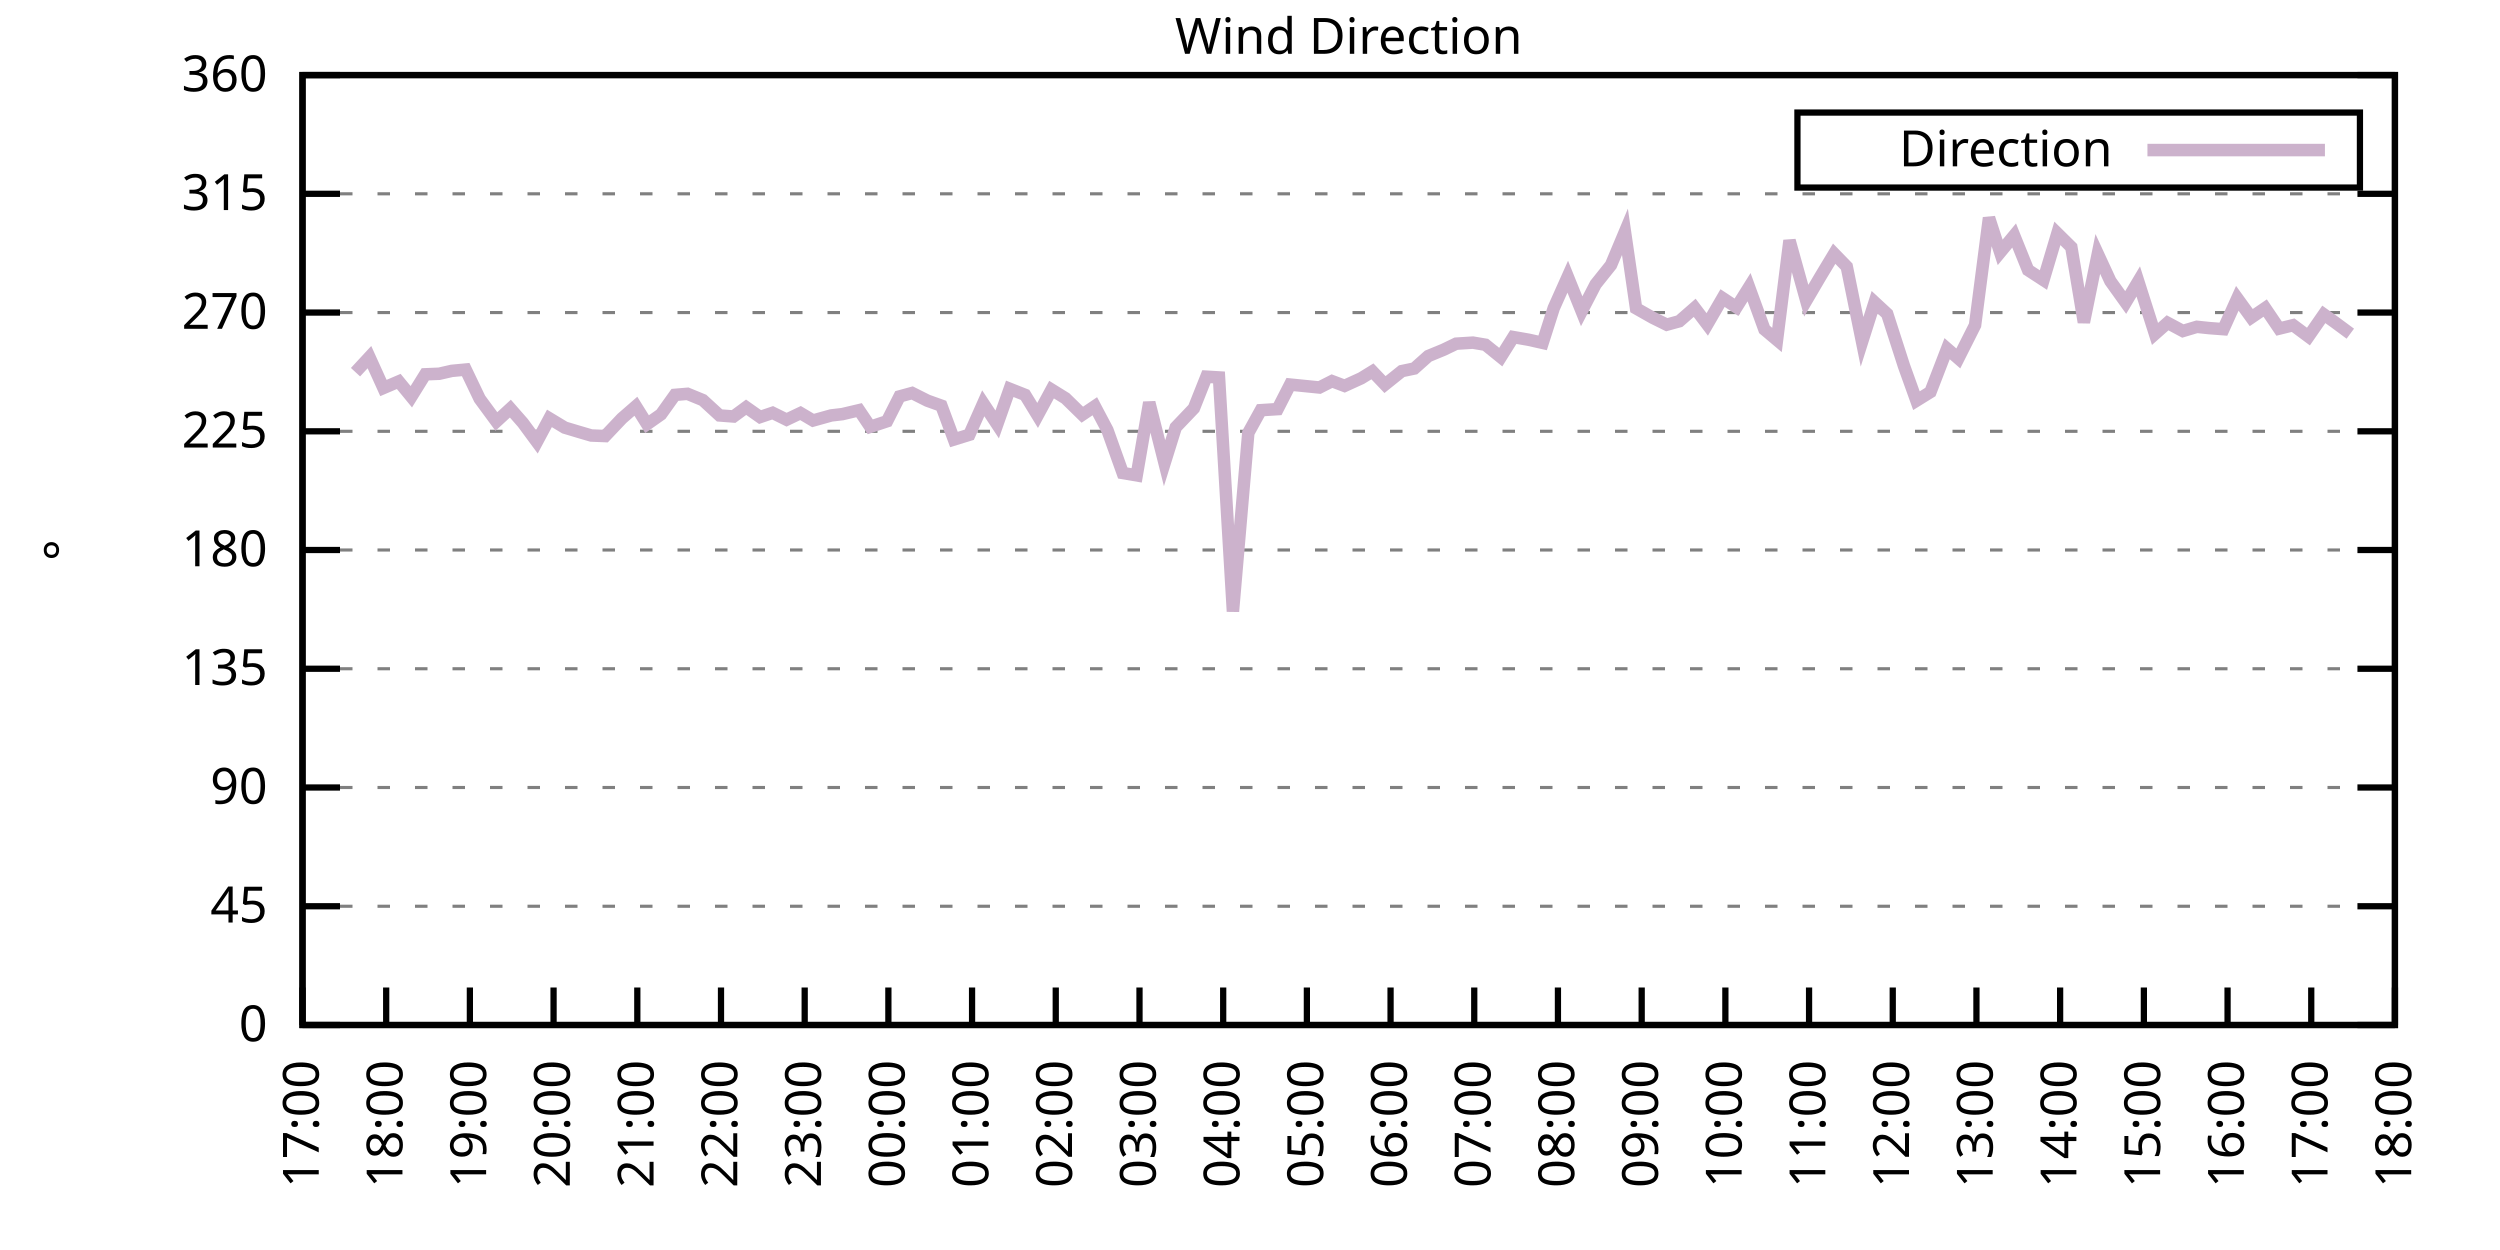
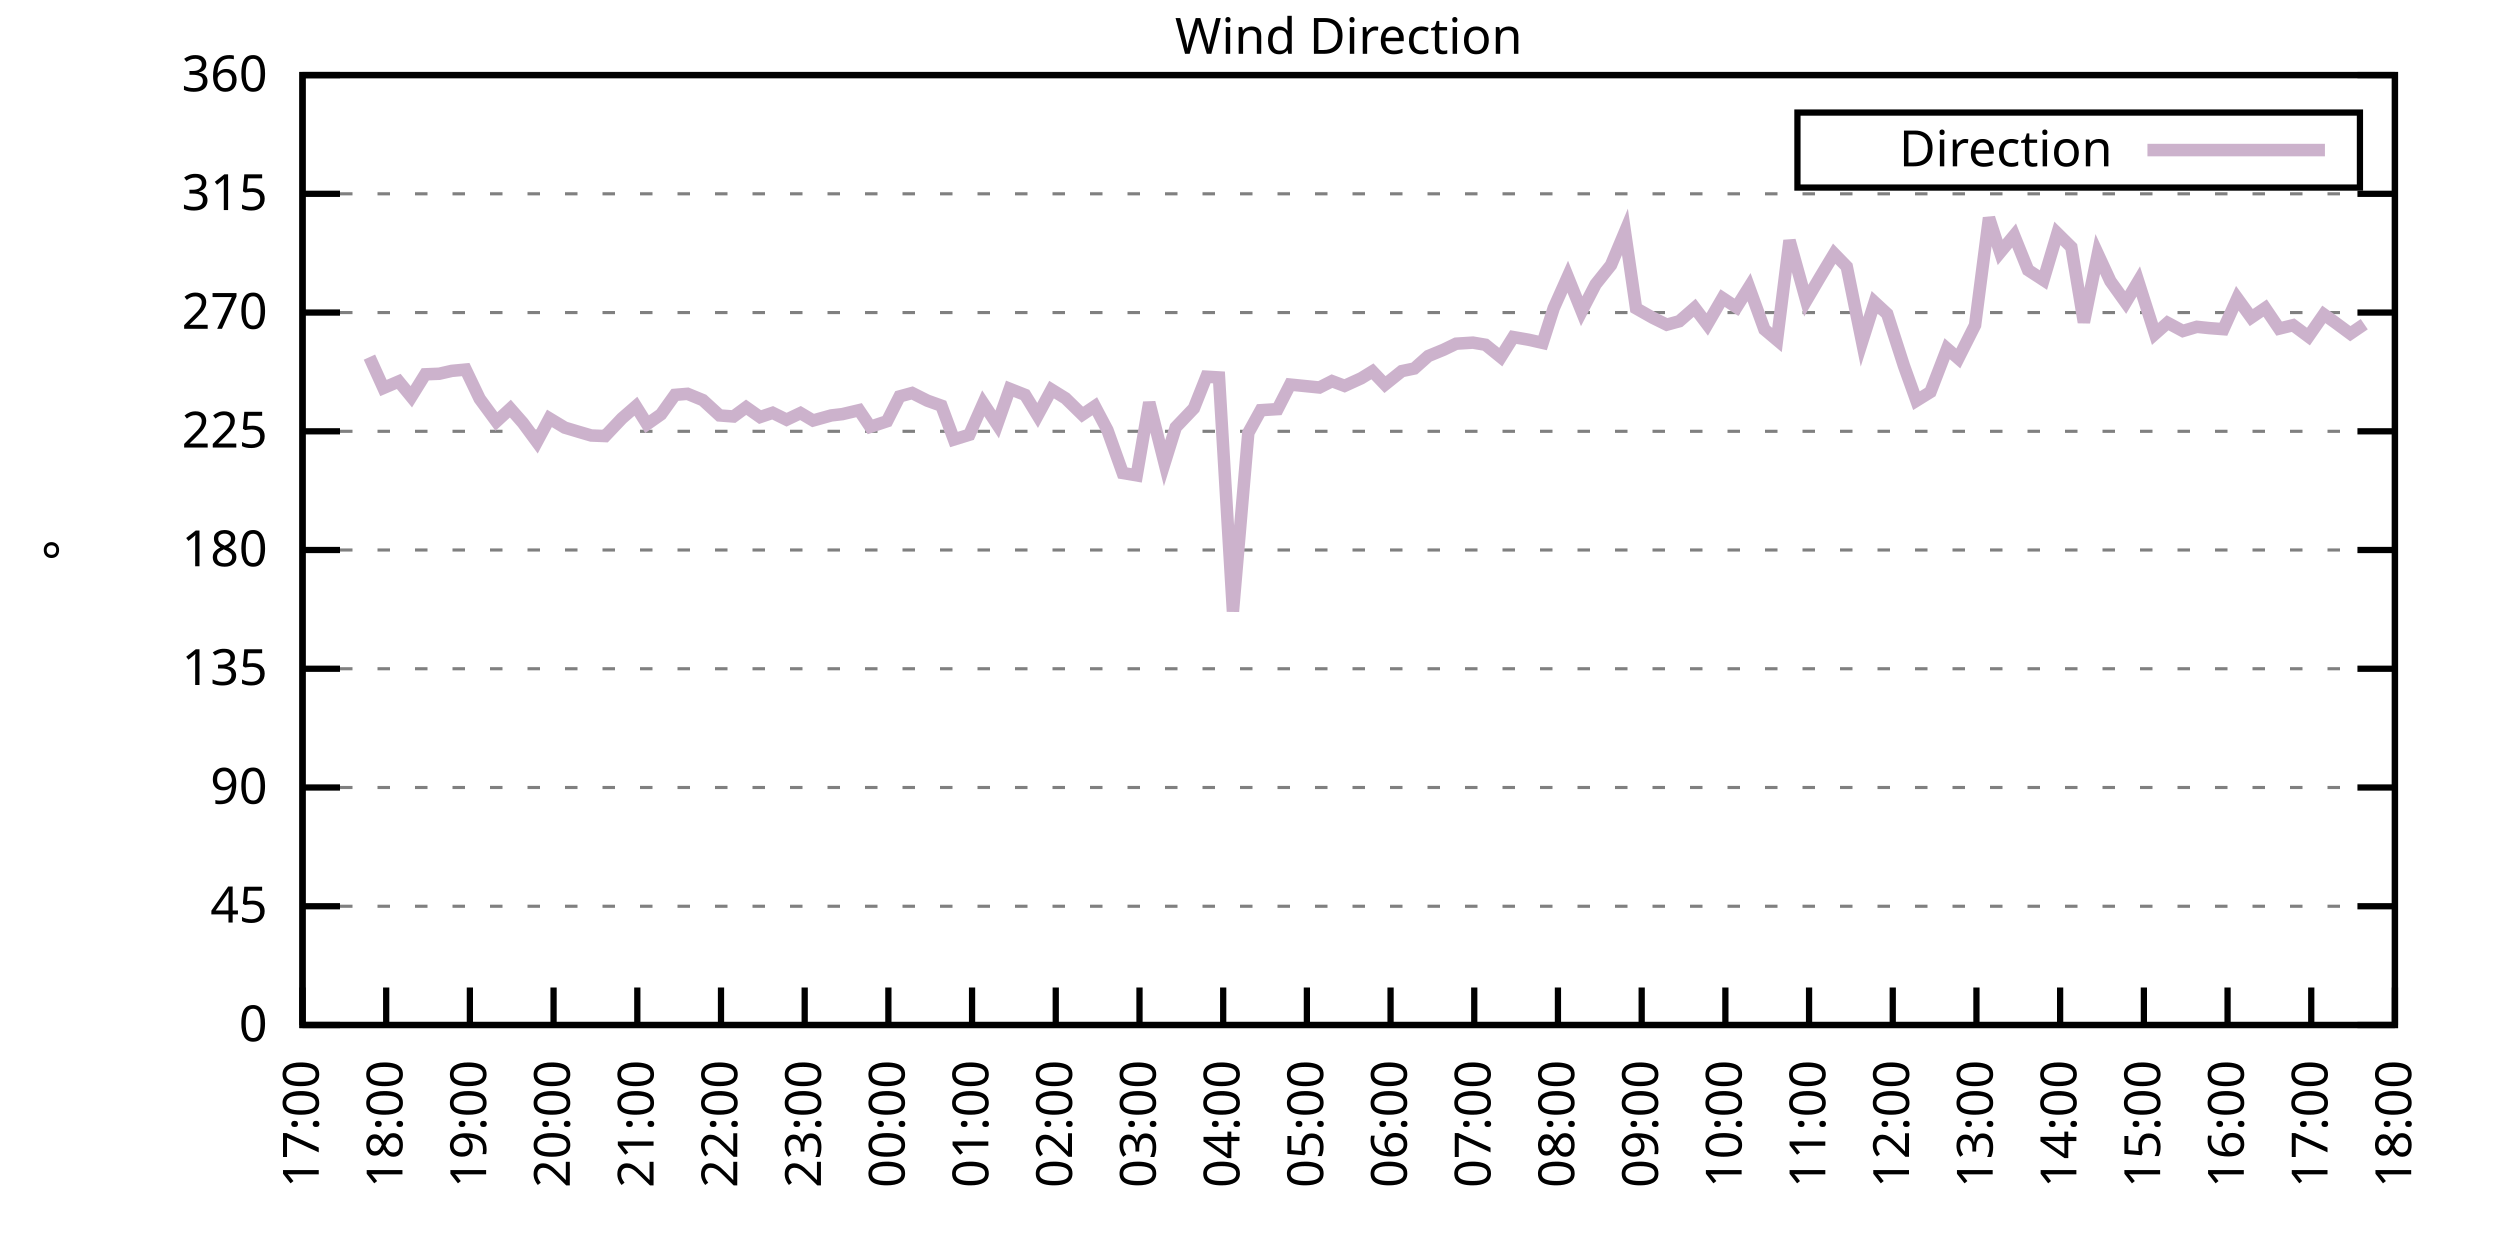
<svg xmlns="http://www.w3.org/2000/svg" xmlns:xlink="http://www.w3.org/1999/xlink" width="400" height="200" viewBox="0 0 400 200">
  <g id="gnuplot_canvas">
    <rect x="0" y="0" width="400" height="200" fill="none" />
    <defs>
      <circle id="gpDot" r="0.5" stroke-width="0.5" stroke="currentColor" />
      <path id="gpPt0" stroke-width="0.333" stroke="currentColor" d="M-1,0 h2 M0,-1 v2" />
      <path id="gpPt1" stroke-width="0.333" stroke="currentColor" d="M-1,-1 L1,1 M1,-1 L-1,1" />
      <path id="gpPt2" stroke-width="0.333" stroke="currentColor" d="M-1,0 L1,0 M0,-1 L0,1 M-1,-1 L1,1 M-1,1 L1,-1" />
      <rect id="gpPt3" stroke-width="0.333" stroke="currentColor" x="-1" y="-1" width="2" height="2" />
      <rect id="gpPt4" stroke-width="0.333" stroke="currentColor" fill="currentColor" x="-1" y="-1" width="2" height="2" />
      <circle id="gpPt5" stroke-width="0.333" stroke="currentColor" cx="0" cy="0" r="1" />
      <use xlink:href="#gpPt5" id="gpPt6" fill="currentColor" stroke="none" />
      <path id="gpPt7" stroke-width="0.333" stroke="currentColor" d="M0,-1.33 L-1.33,0.67 L1.33,0.67 z" />
      <use xlink:href="#gpPt7" id="gpPt8" fill="currentColor" stroke="none" />
      <use xlink:href="#gpPt7" id="gpPt9" stroke="currentColor" transform="rotate(180)" />
      <use xlink:href="#gpPt9" id="gpPt10" fill="currentColor" stroke="none" />
      <use xlink:href="#gpPt3" id="gpPt11" stroke="currentColor" transform="rotate(45)" />
      <use xlink:href="#gpPt11" id="gpPt12" fill="currentColor" stroke="none" />
      <path id="gpPt13" stroke-width="0.333" stroke="currentColor" d="M0,1.330 L1.265,0.411 L0.782,-1.067 L-0.782,-1.076 L-1.265,0.411 z" />
      <use xlink:href="#gpPt13" id="gpPt14" fill="currentColor" stroke="none" />
      <filter id="textbox" filterUnits="objectBoundingBox" x="0" y="0" height="1" width="1">
        <feFlood flood-color="white" flood-opacity="1" result="bgnd" />
        <feComposite in="SourceGraphic" in2="bgnd" operator="atop" />
      </filter>
      <filter id="greybox" filterUnits="objectBoundingBox" x="0" y="0" height="1" width="1">
        <feFlood flood-color="lightgrey" flood-opacity="1" result="grey" />
        <feComposite in="SourceGraphic" in2="grey" operator="atop" />
      </filter>
    </defs>
    <g fill="none" color="white" stroke="currentColor" stroke-width="1.00" stroke-linecap="butt" stroke-linejoin="miter">
</g>
    <g fill="none" color="black" stroke="currentColor" stroke-width="1.00" stroke-linecap="butt" stroke-linejoin="miter">
      <g stroke="none" shape-rendering="crispEdges">
        <polygon fill="rgb(255, 255, 255)" points="48.40,164.00 383.18,164.00 383.18,12.02 48.40,12.02 " />
      </g>
    </g>
    <g fill="none" color="black" stroke="currentColor" stroke-width="1.00" stroke-linecap="butt" stroke-linejoin="miter">
</g>
    <g fill="none" color="black" stroke="black" stroke-width="0.50" stroke-linecap="butt" stroke-linejoin="miter">
</g>
    <g fill="none" color="gray" stroke="currentColor" stroke-width="0.50" stroke-linecap="butt" stroke-linejoin="miter">
      <path stroke="gray" stroke-dasharray="2,4" class="gridline" d="M48.40,164.00 L383.19,164.00  " />
    </g>
    <g fill="none" color="gray" stroke="gray" stroke-width="1.00" stroke-linecap="butt" stroke-linejoin="miter">
</g>
    <g fill="none" color="black" stroke="currentColor" stroke-width="1.00" stroke-linecap="butt" stroke-linejoin="miter">
      <path stroke="black" d="M48.40,164.00 L54.40,164.00 M383.19,164.00 L377.19,164.00  " />
      <g transform="translate(42.80,166.60)" stroke="none" fill="black" font-family="Sans" font-size="8.00" text-anchor="end">
        <text>
          <tspan font-family="Sans"> 0</tspan>
        </text>
      </g>
    </g>
    <g fill="none" color="black" stroke="currentColor" stroke-width="1.00" stroke-linecap="butt" stroke-linejoin="miter">
</g>
    <g fill="none" color="black" stroke="black" stroke-width="0.50" stroke-linecap="butt" stroke-linejoin="miter">
</g>
    <g fill="none" color="gray" stroke="currentColor" stroke-width="0.50" stroke-linecap="butt" stroke-linejoin="miter">
      <path stroke="gray" stroke-dasharray="2,4" class="gridline" d="M48.40,145.00 L383.19,145.00  " />
    </g>
    <g fill="none" color="gray" stroke="gray" stroke-width="1.00" stroke-linecap="butt" stroke-linejoin="miter">
</g>
    <g fill="none" color="black" stroke="currentColor" stroke-width="1.00" stroke-linecap="butt" stroke-linejoin="miter">
      <path stroke="black" d="M48.40,145.00 L54.40,145.00 M383.19,145.00 L377.19,145.00  " />
      <g transform="translate(42.80,147.60)" stroke="none" fill="black" font-family="Sans" font-size="8.00" text-anchor="end">
        <text>
          <tspan font-family="Sans"> 45</tspan>
        </text>
      </g>
    </g>
    <g fill="none" color="black" stroke="currentColor" stroke-width="1.00" stroke-linecap="butt" stroke-linejoin="miter">
</g>
    <g fill="none" color="black" stroke="black" stroke-width="0.50" stroke-linecap="butt" stroke-linejoin="miter">
</g>
    <g fill="none" color="gray" stroke="currentColor" stroke-width="0.50" stroke-linecap="butt" stroke-linejoin="miter">
      <path stroke="gray" stroke-dasharray="2,4" class="gridline" d="M48.40,126.00 L383.19,126.00  " />
    </g>
    <g fill="none" color="gray" stroke="gray" stroke-width="1.00" stroke-linecap="butt" stroke-linejoin="miter">
</g>
    <g fill="none" color="black" stroke="currentColor" stroke-width="1.00" stroke-linecap="butt" stroke-linejoin="miter">
      <path stroke="black" d="M48.40,126.00 L54.40,126.00 M383.19,126.00 L377.19,126.00  " />
      <g transform="translate(42.80,128.60)" stroke="none" fill="black" font-family="Sans" font-size="8.00" text-anchor="end">
        <text>
          <tspan font-family="Sans"> 90</tspan>
        </text>
      </g>
    </g>
    <g fill="none" color="black" stroke="currentColor" stroke-width="1.00" stroke-linecap="butt" stroke-linejoin="miter">
</g>
    <g fill="none" color="black" stroke="black" stroke-width="0.50" stroke-linecap="butt" stroke-linejoin="miter">
</g>
    <g fill="none" color="gray" stroke="currentColor" stroke-width="0.50" stroke-linecap="butt" stroke-linejoin="miter">
      <path stroke="gray" stroke-dasharray="2,4" class="gridline" d="M48.40,107.00 L383.19,107.00  " />
    </g>
    <g fill="none" color="gray" stroke="gray" stroke-width="1.00" stroke-linecap="butt" stroke-linejoin="miter">
</g>
    <g fill="none" color="black" stroke="currentColor" stroke-width="1.00" stroke-linecap="butt" stroke-linejoin="miter">
      <path stroke="black" d="M48.40,107.00 L54.40,107.00 M383.19,107.00 L377.19,107.00  " />
      <g transform="translate(42.80,109.60)" stroke="none" fill="black" font-family="Sans" font-size="8.00" text-anchor="end">
        <text>
          <tspan font-family="Sans"> 135</tspan>
        </text>
      </g>
    </g>
    <g fill="none" color="black" stroke="currentColor" stroke-width="1.00" stroke-linecap="butt" stroke-linejoin="miter">
</g>
    <g fill="none" color="black" stroke="black" stroke-width="0.50" stroke-linecap="butt" stroke-linejoin="miter">
</g>
    <g fill="none" color="gray" stroke="currentColor" stroke-width="0.50" stroke-linecap="butt" stroke-linejoin="miter">
      <path stroke="gray" stroke-dasharray="2,4" class="gridline" d="M48.40,88.00 L383.19,88.00  " />
    </g>
    <g fill="none" color="gray" stroke="gray" stroke-width="1.00" stroke-linecap="butt" stroke-linejoin="miter">
</g>
    <g fill="none" color="black" stroke="currentColor" stroke-width="1.00" stroke-linecap="butt" stroke-linejoin="miter">
      <path stroke="black" d="M48.40,88.00 L54.40,88.00 M383.19,88.00 L377.19,88.00  " />
      <g transform="translate(42.80,90.60)" stroke="none" fill="black" font-family="Sans" font-size="8.00" text-anchor="end">
        <text>
          <tspan font-family="Sans"> 180</tspan>
        </text>
      </g>
    </g>
    <g fill="none" color="black" stroke="currentColor" stroke-width="1.00" stroke-linecap="butt" stroke-linejoin="miter">
</g>
    <g fill="none" color="black" stroke="black" stroke-width="0.50" stroke-linecap="butt" stroke-linejoin="miter">
</g>
    <g fill="none" color="gray" stroke="currentColor" stroke-width="0.50" stroke-linecap="butt" stroke-linejoin="miter">
      <path stroke="gray" stroke-dasharray="2,4" class="gridline" d="M48.40,69.01 L383.19,69.01  " />
    </g>
    <g fill="none" color="gray" stroke="gray" stroke-width="1.00" stroke-linecap="butt" stroke-linejoin="miter">
</g>
    <g fill="none" color="black" stroke="currentColor" stroke-width="1.00" stroke-linecap="butt" stroke-linejoin="miter">
      <path stroke="black" d="M48.40,69.01 L54.40,69.01 M383.19,69.01 L377.19,69.01  " />
      <g transform="translate(42.80,71.61)" stroke="none" fill="black" font-family="Sans" font-size="8.00" text-anchor="end">
        <text>
          <tspan font-family="Sans"> 225</tspan>
        </text>
      </g>
    </g>
    <g fill="none" color="black" stroke="currentColor" stroke-width="1.00" stroke-linecap="butt" stroke-linejoin="miter">
</g>
    <g fill="none" color="black" stroke="black" stroke-width="0.50" stroke-linecap="butt" stroke-linejoin="miter">
</g>
    <g fill="none" color="gray" stroke="currentColor" stroke-width="0.50" stroke-linecap="butt" stroke-linejoin="miter">
      <path stroke="gray" stroke-dasharray="2,4" class="gridline" d="M48.40,50.01 L383.19,50.01  " />
    </g>
    <g fill="none" color="gray" stroke="gray" stroke-width="1.00" stroke-linecap="butt" stroke-linejoin="miter">
</g>
    <g fill="none" color="black" stroke="currentColor" stroke-width="1.00" stroke-linecap="butt" stroke-linejoin="miter">
      <path stroke="black" d="M48.40,50.01 L54.40,50.01 M383.19,50.01 L377.19,50.01  " />
      <g transform="translate(42.80,52.61)" stroke="none" fill="black" font-family="Sans" font-size="8.00" text-anchor="end">
        <text>
          <tspan font-family="Sans"> 270</tspan>
        </text>
      </g>
    </g>
    <g fill="none" color="black" stroke="currentColor" stroke-width="1.00" stroke-linecap="butt" stroke-linejoin="miter">
</g>
    <g fill="none" color="black" stroke="black" stroke-width="0.50" stroke-linecap="butt" stroke-linejoin="miter">
</g>
    <g fill="none" color="gray" stroke="currentColor" stroke-width="0.50" stroke-linecap="butt" stroke-linejoin="miter">
      <path stroke="gray" stroke-dasharray="2,4" class="gridline" d="M48.40,31.01 L383.19,31.01  " />
    </g>
    <g fill="none" color="gray" stroke="gray" stroke-width="1.00" stroke-linecap="butt" stroke-linejoin="miter">
</g>
    <g fill="none" color="black" stroke="currentColor" stroke-width="1.00" stroke-linecap="butt" stroke-linejoin="miter">
      <path stroke="black" d="M48.40,31.01 L54.40,31.01 M383.19,31.01 L377.19,31.01  " />
      <g transform="translate(42.80,33.61)" stroke="none" fill="black" font-family="Sans" font-size="8.00" text-anchor="end">
        <text>
          <tspan font-family="Sans"> 315</tspan>
        </text>
      </g>
    </g>
    <g fill="none" color="black" stroke="currentColor" stroke-width="1.00" stroke-linecap="butt" stroke-linejoin="miter">
</g>
    <g fill="none" color="black" stroke="black" stroke-width="0.50" stroke-linecap="butt" stroke-linejoin="miter">
</g>
    <g fill="none" color="gray" stroke="currentColor" stroke-width="0.50" stroke-linecap="butt" stroke-linejoin="miter">
      <path stroke="gray" stroke-dasharray="2,4" class="gridline" d="M48.40,12.01 L383.19,12.01  " />
    </g>
    <g fill="none" color="gray" stroke="gray" stroke-width="1.00" stroke-linecap="butt" stroke-linejoin="miter">
</g>
    <g fill="none" color="black" stroke="currentColor" stroke-width="1.00" stroke-linecap="butt" stroke-linejoin="miter">
      <path stroke="black" d="M48.40,12.01 L54.40,12.01 M383.19,12.01 L377.19,12.01  " />
      <g transform="translate(42.80,14.61)" stroke="none" fill="black" font-family="Sans" font-size="8.00" text-anchor="end">
        <text>
          <tspan font-family="Sans"> 360</tspan>
        </text>
      </g>
    </g>
    <g fill="none" color="black" stroke="currentColor" stroke-width="1.00" stroke-linecap="butt" stroke-linejoin="miter">
      <path stroke="black" d="M48.40,164.00 L48.40,158.00  " />
      <g transform="translate(51.00,169.60) rotate(270.00)" stroke="none" fill="black" font-family="Sans" font-size="8.00" text-anchor="end">
        <text>
          <tspan font-family="Sans">17:00</tspan>
        </text>
      </g>
    </g>
    <g fill="none" color="black" stroke="currentColor" stroke-width="1.00" stroke-linecap="butt" stroke-linejoin="miter">
      <path stroke="black" d="M61.79,164.00 L61.79,158.00  " />
      <g transform="translate(64.39,169.60) rotate(270.00)" stroke="none" fill="black" font-family="Sans" font-size="8.00" text-anchor="end">
        <text>
          <tspan font-family="Sans">18:00</tspan>
        </text>
      </g>
    </g>
    <g fill="none" color="black" stroke="currentColor" stroke-width="1.00" stroke-linecap="butt" stroke-linejoin="miter">
      <path stroke="black" d="M75.18,164.00 L75.18,158.00  " />
      <g transform="translate(77.78,169.60) rotate(270.00)" stroke="none" fill="black" font-family="Sans" font-size="8.00" text-anchor="end">
        <text>
          <tspan font-family="Sans">19:00</tspan>
        </text>
      </g>
    </g>
    <g fill="none" color="black" stroke="currentColor" stroke-width="1.00" stroke-linecap="butt" stroke-linejoin="miter">
      <path stroke="black" d="M88.57,164.00 L88.57,158.00  " />
      <g transform="translate(91.17,169.60) rotate(270.00)" stroke="none" fill="black" font-family="Sans" font-size="8.00" text-anchor="end">
        <text>
          <tspan font-family="Sans">20:00</tspan>
        </text>
      </g>
    </g>
    <g fill="none" color="black" stroke="currentColor" stroke-width="1.00" stroke-linecap="butt" stroke-linejoin="miter">
      <path stroke="black" d="M101.97,164.00 L101.97,158.00  " />
      <g transform="translate(104.57,169.60) rotate(270.00)" stroke="none" fill="black" font-family="Sans" font-size="8.00" text-anchor="end">
        <text>
          <tspan font-family="Sans">21:00</tspan>
        </text>
      </g>
    </g>
    <g fill="none" color="black" stroke="currentColor" stroke-width="1.00" stroke-linecap="butt" stroke-linejoin="miter">
      <path stroke="black" d="M115.36,164.00 L115.36,158.00  " />
      <g transform="translate(117.96,169.60) rotate(270.00)" stroke="none" fill="black" font-family="Sans" font-size="8.00" text-anchor="end">
        <text>
          <tspan font-family="Sans">22:00</tspan>
        </text>
      </g>
    </g>
    <g fill="none" color="black" stroke="currentColor" stroke-width="1.00" stroke-linecap="butt" stroke-linejoin="miter">
      <path stroke="black" d="M128.75,164.00 L128.75,158.00  " />
      <g transform="translate(131.35,169.60) rotate(270.00)" stroke="none" fill="black" font-family="Sans" font-size="8.00" text-anchor="end">
        <text>
          <tspan font-family="Sans">23:00</tspan>
        </text>
      </g>
    </g>
    <g fill="none" color="black" stroke="currentColor" stroke-width="1.00" stroke-linecap="butt" stroke-linejoin="miter">
      <path stroke="black" d="M142.14,164.00 L142.14,158.00  " />
      <g transform="translate(144.74,169.60) rotate(270.00)" stroke="none" fill="black" font-family="Sans" font-size="8.00" text-anchor="end">
        <text>
          <tspan font-family="Sans">00:00</tspan>
        </text>
      </g>
    </g>
    <g fill="none" color="black" stroke="currentColor" stroke-width="1.00" stroke-linecap="butt" stroke-linejoin="miter">
      <path stroke="black" d="M155.53,164.00 L155.53,158.00  " />
      <g transform="translate(158.13,169.60) rotate(270.00)" stroke="none" fill="black" font-family="Sans" font-size="8.00" text-anchor="end">
        <text>
          <tspan font-family="Sans">01:00</tspan>
        </text>
      </g>
    </g>
    <g fill="none" color="black" stroke="currentColor" stroke-width="1.00" stroke-linecap="butt" stroke-linejoin="miter">
      <path stroke="black" d="M168.92,164.00 L168.92,158.00  " />
      <g transform="translate(171.52,169.60) rotate(270.00)" stroke="none" fill="black" font-family="Sans" font-size="8.00" text-anchor="end">
        <text>
          <tspan font-family="Sans">02:00</tspan>
        </text>
      </g>
    </g>
    <g fill="none" color="black" stroke="currentColor" stroke-width="1.00" stroke-linecap="butt" stroke-linejoin="miter">
      <path stroke="black" d="M182.32,164.00 L182.32,158.00  " />
      <g transform="translate(184.92,169.60) rotate(270.00)" stroke="none" fill="black" font-family="Sans" font-size="8.00" text-anchor="end">
        <text>
          <tspan font-family="Sans">03:00</tspan>
        </text>
      </g>
    </g>
    <g fill="none" color="black" stroke="currentColor" stroke-width="1.00" stroke-linecap="butt" stroke-linejoin="miter">
      <path stroke="black" d="M195.71,164.00 L195.71,158.00  " />
      <g transform="translate(198.31,169.60) rotate(270.00)" stroke="none" fill="black" font-family="Sans" font-size="8.00" text-anchor="end">
        <text>
          <tspan font-family="Sans">04:00</tspan>
        </text>
      </g>
    </g>
    <g fill="none" color="black" stroke="currentColor" stroke-width="1.00" stroke-linecap="butt" stroke-linejoin="miter">
      <path stroke="black" d="M209.10,164.00 L209.10,158.00  " />
      <g transform="translate(211.70,169.60) rotate(270.00)" stroke="none" fill="black" font-family="Sans" font-size="8.00" text-anchor="end">
        <text>
          <tspan font-family="Sans">05:00</tspan>
        </text>
      </g>
    </g>
    <g fill="none" color="black" stroke="currentColor" stroke-width="1.00" stroke-linecap="butt" stroke-linejoin="miter">
      <path stroke="black" d="M222.49,164.00 L222.49,158.00  " />
      <g transform="translate(225.09,169.60) rotate(270.00)" stroke="none" fill="black" font-family="Sans" font-size="8.00" text-anchor="end">
        <text>
          <tspan font-family="Sans">06:00</tspan>
        </text>
      </g>
    </g>
    <g fill="none" color="black" stroke="currentColor" stroke-width="1.00" stroke-linecap="butt" stroke-linejoin="miter">
      <path stroke="black" d="M235.88,164.00 L235.88,158.00  " />
      <g transform="translate(238.48,169.60) rotate(270.00)" stroke="none" fill="black" font-family="Sans" font-size="8.00" text-anchor="end">
        <text>
          <tspan font-family="Sans">07:00</tspan>
        </text>
      </g>
    </g>
    <g fill="none" color="black" stroke="currentColor" stroke-width="1.00" stroke-linecap="butt" stroke-linejoin="miter">
      <path stroke="black" d="M249.27,164.00 L249.27,158.00  " />
      <g transform="translate(251.87,169.60) rotate(270.00)" stroke="none" fill="black" font-family="Sans" font-size="8.00" text-anchor="end">
        <text>
          <tspan font-family="Sans">08:00</tspan>
        </text>
      </g>
    </g>
    <g fill="none" color="black" stroke="currentColor" stroke-width="1.00" stroke-linecap="butt" stroke-linejoin="miter">
      <path stroke="black" d="M262.67,164.00 L262.67,158.00  " />
      <g transform="translate(265.27,169.60) rotate(270.00)" stroke="none" fill="black" font-family="Sans" font-size="8.00" text-anchor="end">
        <text>
          <tspan font-family="Sans">09:00</tspan>
        </text>
      </g>
    </g>
    <g fill="none" color="black" stroke="currentColor" stroke-width="1.00" stroke-linecap="butt" stroke-linejoin="miter">
      <path stroke="black" d="M276.06,164.00 L276.06,158.00  " />
      <g transform="translate(278.66,169.60) rotate(270.00)" stroke="none" fill="black" font-family="Sans" font-size="8.00" text-anchor="end">
        <text>
          <tspan font-family="Sans">10:00</tspan>
        </text>
      </g>
    </g>
    <g fill="none" color="black" stroke="currentColor" stroke-width="1.00" stroke-linecap="butt" stroke-linejoin="miter">
      <path stroke="black" d="M289.45,164.00 L289.45,158.00  " />
      <g transform="translate(292.05,169.60) rotate(270.00)" stroke="none" fill="black" font-family="Sans" font-size="8.00" text-anchor="end">
        <text>
          <tspan font-family="Sans">11:00</tspan>
        </text>
      </g>
    </g>
    <g fill="none" color="black" stroke="currentColor" stroke-width="1.00" stroke-linecap="butt" stroke-linejoin="miter">
      <path stroke="black" d="M302.84,164.00 L302.84,158.00  " />
      <g transform="translate(305.44,169.60) rotate(270.00)" stroke="none" fill="black" font-family="Sans" font-size="8.00" text-anchor="end">
        <text>
          <tspan font-family="Sans">12:00</tspan>
        </text>
      </g>
    </g>
    <g fill="none" color="black" stroke="currentColor" stroke-width="1.00" stroke-linecap="butt" stroke-linejoin="miter">
      <path stroke="black" d="M316.23,164.00 L316.23,158.00  " />
      <g transform="translate(318.83,169.60) rotate(270.00)" stroke="none" fill="black" font-family="Sans" font-size="8.00" text-anchor="end">
        <text>
          <tspan font-family="Sans">13:00</tspan>
        </text>
      </g>
    </g>
    <g fill="none" color="black" stroke="currentColor" stroke-width="1.00" stroke-linecap="butt" stroke-linejoin="miter">
      <path stroke="black" d="M329.62,164.00 L329.62,158.00  " />
      <g transform="translate(332.22,169.60) rotate(270.00)" stroke="none" fill="black" font-family="Sans" font-size="8.00" text-anchor="end">
        <text>
          <tspan font-family="Sans">14:00</tspan>
        </text>
      </g>
    </g>
    <g fill="none" color="black" stroke="currentColor" stroke-width="1.00" stroke-linecap="butt" stroke-linejoin="miter">
      <path stroke="black" d="M343.02,164.00 L343.02,158.00  " />
      <g transform="translate(345.62,169.60) rotate(270.00)" stroke="none" fill="black" font-family="Sans" font-size="8.00" text-anchor="end">
        <text>
          <tspan font-family="Sans">15:00</tspan>
        </text>
      </g>
    </g>
    <g fill="none" color="black" stroke="currentColor" stroke-width="1.00" stroke-linecap="butt" stroke-linejoin="miter">
      <path stroke="black" d="M356.41,164.00 L356.41,158.00  " />
      <g transform="translate(359.01,169.60) rotate(270.00)" stroke="none" fill="black" font-family="Sans" font-size="8.00" text-anchor="end">
        <text>
          <tspan font-family="Sans">16:00</tspan>
        </text>
      </g>
    </g>
    <g fill="none" color="black" stroke="currentColor" stroke-width="1.00" stroke-linecap="butt" stroke-linejoin="miter">
      <path stroke="black" d="M369.80,164.00 L369.80,158.00  " />
      <g transform="translate(372.40,169.60) rotate(270.00)" stroke="none" fill="black" font-family="Sans" font-size="8.00" text-anchor="end">
        <text>
          <tspan font-family="Sans">17:00</tspan>
        </text>
      </g>
    </g>
    <g fill="none" color="black" stroke="currentColor" stroke-width="1.00" stroke-linecap="butt" stroke-linejoin="miter">
      <path stroke="black" d="M383.19,164.00 L383.19,158.00  " />
      <g transform="translate(385.79,169.60) rotate(270.00)" stroke="none" fill="black" font-family="Sans" font-size="8.00" text-anchor="end">
        <text>
          <tspan font-family="Sans">18:00</tspan>
        </text>
      </g>
    </g>
    <g fill="none" color="black" stroke="currentColor" stroke-width="1.00" stroke-linecap="butt" stroke-linejoin="miter">
</g>
    <g fill="none" color="black" stroke="currentColor" stroke-width="1.00" stroke-linecap="butt" stroke-linejoin="miter">
      <path stroke="black" d="M48.40,12.01 L48.40,164.00 L383.19,164.00 L383.19,12.01 L48.40,12.01 Z  " />
    </g>
    <g fill="none" color="black" stroke="currentColor" stroke-width="1.00" stroke-linecap="butt" stroke-linejoin="miter">
</g>
    <g fill="none" color="black" stroke="currentColor" stroke-width="1.00" stroke-linecap="butt" stroke-linejoin="miter">
      <path stroke="black" d="M287.59,30.01 L287.59,18.01 L377.59,18.01 L377.59,30.01 L287.59,30.01 Z  " />
    </g>
    <g id="Wind_direction_plot_1">
      <g fill="none" color="white" stroke="black" stroke-width="2.00" stroke-linecap="butt" stroke-linejoin="miter">
</g>
      <g fill="none" color="black" stroke="currentColor" stroke-width="2.00" stroke-linecap="butt" stroke-linejoin="miter">
        <g transform="translate(337.99,26.61)" stroke="none" fill="black" font-family="Sans" font-size="8.00" text-anchor="end">
          <text>
            <tspan font-family="Sans">Direction</tspan>
          </text>
        </g>
      </g>
      <g fill="none" color="black" stroke="currentColor" stroke-width="2.00" stroke-linecap="butt" stroke-linejoin="miter">
-         <path stroke="rgb(204, 178, 204)" d="M343.59,24.01 L371.99,24.01 M56.88,59.55 L59.11,57.14 L61.35,62.08 L63.80,61.03 L65.81,63.48 L68.04,59.89   L70.27,59.80 L72.28,59.34 L74.51,59.13 L76.75,63.81 L79.42,67.44 L81.66,65.38 L83.66,67.66 L85.90,70.70   L87.91,66.94 L90.36,68.42 L92.59,69.09 L94.60,69.68 L96.83,69.77 L99.51,66.94 L101.74,65.00 L103.53,67.87   L105.76,66.30 L107.99,63.18 L110.00,63.01 L112.46,64.02 L115.13,66.47 L117.37,66.64 L119.38,65.16 L121.61,66.73   L123.62,66.05 L125.85,67.15 L128.08,66.09 L130.09,67.28 L132.99,66.47 L134.78,66.26 L137.45,65.63 L139.24,68.29   L141.92,67.40 L143.93,63.43 L145.94,62.88 L148.39,64.11 L150.62,64.91 L152.63,70.32 L155.09,69.56 L157.32,64.53   L159.55,67.91 L161.56,62.21 L164.01,63.18 L166.02,66.47 L168.25,62.34 L170.49,63.73 L173.17,66.35 L175.17,65.00   L177.18,68.80 L179.64,75.68 L181.87,76.06 L183.88,64.40 L186.33,74.11 L188.12,68.37 L191.02,65.33 L193.03,60.27   L195.04,60.39 L197.27,97.84 L199.73,69.26 L201.73,65.63 L204.41,65.46 L206.42,61.53 L211.11,62.00 L213.12,60.98   L215.13,61.74 L217.80,60.52 L219.59,59.42 L221.60,61.53 L224.28,59.38 L226.29,58.96 L228.52,56.97 L230.97,55.96   L232.98,54.99 L235.66,54.82 L237.67,55.16 L240.12,57.14 L242.13,53.93 L244.59,54.36 L246.82,54.86 L248.60,49.29   L250.84,44.27 L253.07,49.80 L255.30,45.49 L257.76,42.41 L259.99,37.09 L261.77,49.33 L264.45,50.85 L266.68,51.95   L268.69,51.40 L271.15,49.25 L273.16,51.91 L275.61,47.69 L277.84,49.16 L279.85,45.95 L282.31,52.71 L284.32,54.40   L286.32,38.48 L289.00,48.11 L291.23,44.31 L293.47,40.59 L295.48,42.66 L297.93,54.69 L299.94,48.36 L301.95,50.22   L304.63,58.54 L306.63,64.11 L308.87,62.72 L311.54,55.79 L313.33,57.35 L316.01,52.03 L318.24,34.85 L320.03,40.38   L322.26,37.68 L324.49,43.21 L326.95,44.81 L329.18,37.34 L331.41,39.54 L333.42,51.57 L335.65,40.63 L337.66,44.98   L340.11,48.40 L342.12,45.03 L344.80,53.43 L346.81,51.65 L349.26,52.96 L351.50,52.29 L353.51,52.50 L355.74,52.67   L357.97,47.73 L360.20,50.81 L362.43,49.29 L364.66,52.58 L366.90,52.03 L369.35,53.85 L371.81,50.30 L373.59,51.57   L376.05,53.39  " />
+         <path stroke="rgb(204, 178, 204)" d="M343.59,24.01 L371.99,24.01 M59.11,57.14 L61.35,62.08 L63.80,61.03 L65.81,63.48 L68.04,59.89 L70.27,59.80   L72.28,59.34 L74.51,59.13 L76.75,63.81 L79.42,67.44 L81.66,65.38 L83.66,67.66 L85.90,70.70 L87.91,66.94   L90.36,68.42 L92.59,69.09 L94.60,69.68 L96.83,69.77 L99.51,66.94 L101.74,65.00 L103.53,67.87 L105.76,66.30   L107.99,63.18 L110.00,63.01 L112.46,64.02 L115.13,66.47 L117.37,66.64 L119.38,65.16 L121.61,66.73 L123.62,66.05   L125.85,67.15 L128.08,66.09 L130.09,67.28 L132.99,66.47 L134.78,66.26 L137.45,65.63 L139.24,68.29 L141.92,67.40   L143.93,63.43 L145.94,62.88 L148.39,64.11 L150.62,64.91 L152.63,70.32 L155.09,69.56 L157.32,64.53 L159.55,67.91   L161.56,62.21 L164.01,63.18 L166.02,66.47 L168.25,62.34 L170.49,63.73 L173.17,66.35 L175.17,65.00 L177.18,68.80   L179.64,75.68 L181.87,76.06 L183.88,64.40 L186.33,74.11 L188.12,68.37 L191.02,65.33 L193.03,60.27 L195.04,60.39   L197.27,97.84 L199.73,69.26 L201.73,65.63 L204.41,65.46 L206.42,61.53 L211.11,62.00 L213.12,60.98 L215.13,61.74   L217.80,60.52 L219.59,59.42 L221.60,61.53 L224.28,59.38 L226.29,58.96 L228.52,56.97 L230.97,55.96 L232.98,54.99   L235.66,54.82 L237.67,55.16 L240.12,57.14 L242.13,53.93 L244.59,54.36 L246.82,54.86 L248.60,49.29 L250.84,44.27   L253.07,49.80 L255.30,45.49 L257.76,42.41 L259.99,37.09 L261.77,49.33 L264.45,50.85 L266.68,51.95 L268.69,51.40   L271.15,49.25 L273.16,51.91 L275.61,47.69 L277.84,49.16 L279.85,45.95 L282.31,52.71 L284.32,54.40 L286.32,38.48   L289.00,48.11 L291.23,44.31 L293.47,40.59 L295.48,42.66 L297.93,54.69 L299.94,48.36 L301.95,50.22 L304.63,58.54   L306.63,64.11 L308.87,62.72 L311.54,55.79 L313.33,57.35 L316.01,52.03 L318.24,34.85 L320.03,40.38 L322.26,37.68   L324.49,43.21 L326.95,44.81 L329.18,37.34 L331.41,39.54 L333.42,51.57 L335.65,40.63 L337.66,44.98 L340.11,48.40   L342.12,45.03 L344.80,53.43 L346.81,51.65 L349.26,52.96 L351.50,52.29 L353.51,52.50 L355.74,52.67 L357.97,47.73   L360.20,50.81 L362.43,49.29 L364.66,52.58 L366.90,52.03 L369.35,53.85 L371.81,50.30 L373.59,51.57 L376.05,53.39   L378.28,51.87  " />
      </g>
    </g>
    <g fill="none" color="black" stroke="currentColor" stroke-width="2.00" stroke-linecap="butt" stroke-linejoin="miter">
</g>
    <g fill="none" color="black" stroke="black" stroke-width="1.00" stroke-linecap="butt" stroke-linejoin="miter">
</g>
    <g fill="none" color="black" stroke="currentColor" stroke-width="1.00" stroke-linecap="butt" stroke-linejoin="miter">
      <path stroke="black" d="M48.40,12.01 L48.40,164.00 L383.19,164.00 L383.19,12.01 L48.40,12.01 Z  " />
      <g transform="translate(12.80,88.01) rotate(270.00)" stroke="none" fill="black" font-family="Sans" font-size="8.00" text-anchor="middle">
        <text>
          <tspan font-family="Sans">°</tspan>
        </text>
      </g>
    </g>
    <g fill="none" color="black" stroke="currentColor" stroke-width="1.00" stroke-linecap="butt" stroke-linejoin="miter">
</g>
    <g fill="none" color="black" stroke="currentColor" stroke-width="1.00" stroke-linecap="butt" stroke-linejoin="miter">
      <g transform="translate(215.79,8.61)" stroke="none" fill="black" font-family="Sans" font-size="8.00" text-anchor="middle">
        <text>
          <tspan font-family="Sans">Wind Direction</tspan>
        </text>
      </g>
    </g>
    <g fill="none" color="black" stroke="currentColor" stroke-width="1.00" stroke-linecap="butt" stroke-linejoin="miter">
</g>
  </g>
</svg>
